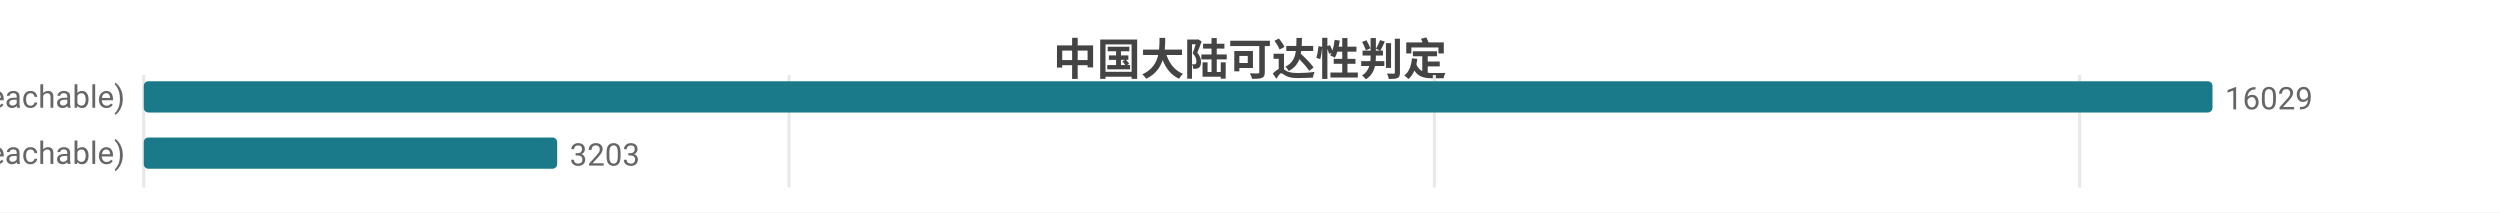
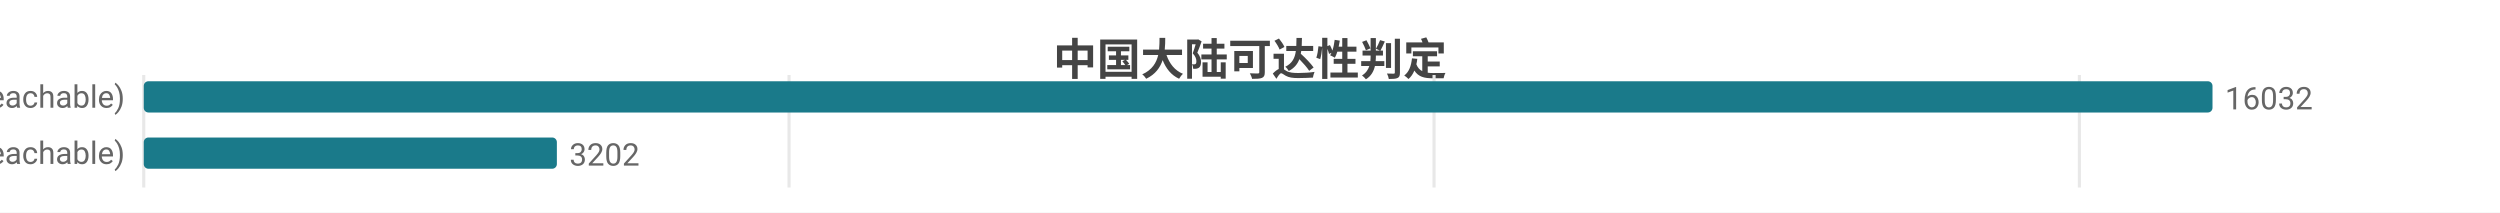
<svg xmlns="http://www.w3.org/2000/svg" width="800" height="68" viewBox="0 0 800 68">
  <rect width="800" height="68" fill="#ffffff" />
  <style>text{font-family:system-ui,-apple-system,'Segoe UI',Roboto,'PingFang SC','Microsoft YaHei','Noto Sans CJK SC',sans-serif}.g{stroke:#e8e8e8;stroke-width:1}.a{stroke:#999;stroke-width:1}.t{font-size:10px;fill:#666}.m{font-size:10px;text-anchor:middle;fill:#666}.e{font-size:10px;text-anchor:end;fill:#666}.l{font-size:11px;fill:#333}.tt{font-size:14px;font-weight:600;text-anchor:middle;fill:#444}.em{font-size:13px;text-anchor:middle;fill:#999}</style>
  <text class="tt" x="400.0" y="24">中国大陆可达性判定</text>
  <line class="g" x1="46" y1="24" x2="46" y2="60" />
  <line class="g" x1="252.5" y1="24" x2="252.5" y2="60" />
-   <line class="g" x1="459.0" y1="24" x2="459.0" y2="60" />
-   <line class="g" x1="665.5" y1="24" x2="665.5" y2="60" />
+   <line class="g" x1="458.9" y1="24" x2="458.9" y2="60" />
+   <line class="g" x1="665.4" y1="24" x2="665.4" y2="60" />
  <text class="e" x="40" y="35">可达 (reachable)</text>
  <rect x="46" y="26" width="662" height="10" fill="#1a7a8a" rx="1.5" />
-   <text class="t" x="712" y="35">16029</text>
+   <text class="t" x="712" y="35">16032</text>
  <text class="e" x="40" y="53">不可达 (unreachable)</text>
-   <rect x="46" y="44" width="132.3" height="10" fill="#1a7a8a" rx="1.5" />
-   <text class="t" x="182.3" y="53">3203</text>
+   <rect x="46" y="44" width="132.2" height="10" fill="#1a7a8a" rx="1.5" />
+   <text class="t" x="182.2" y="53">3202</text>
</svg>
